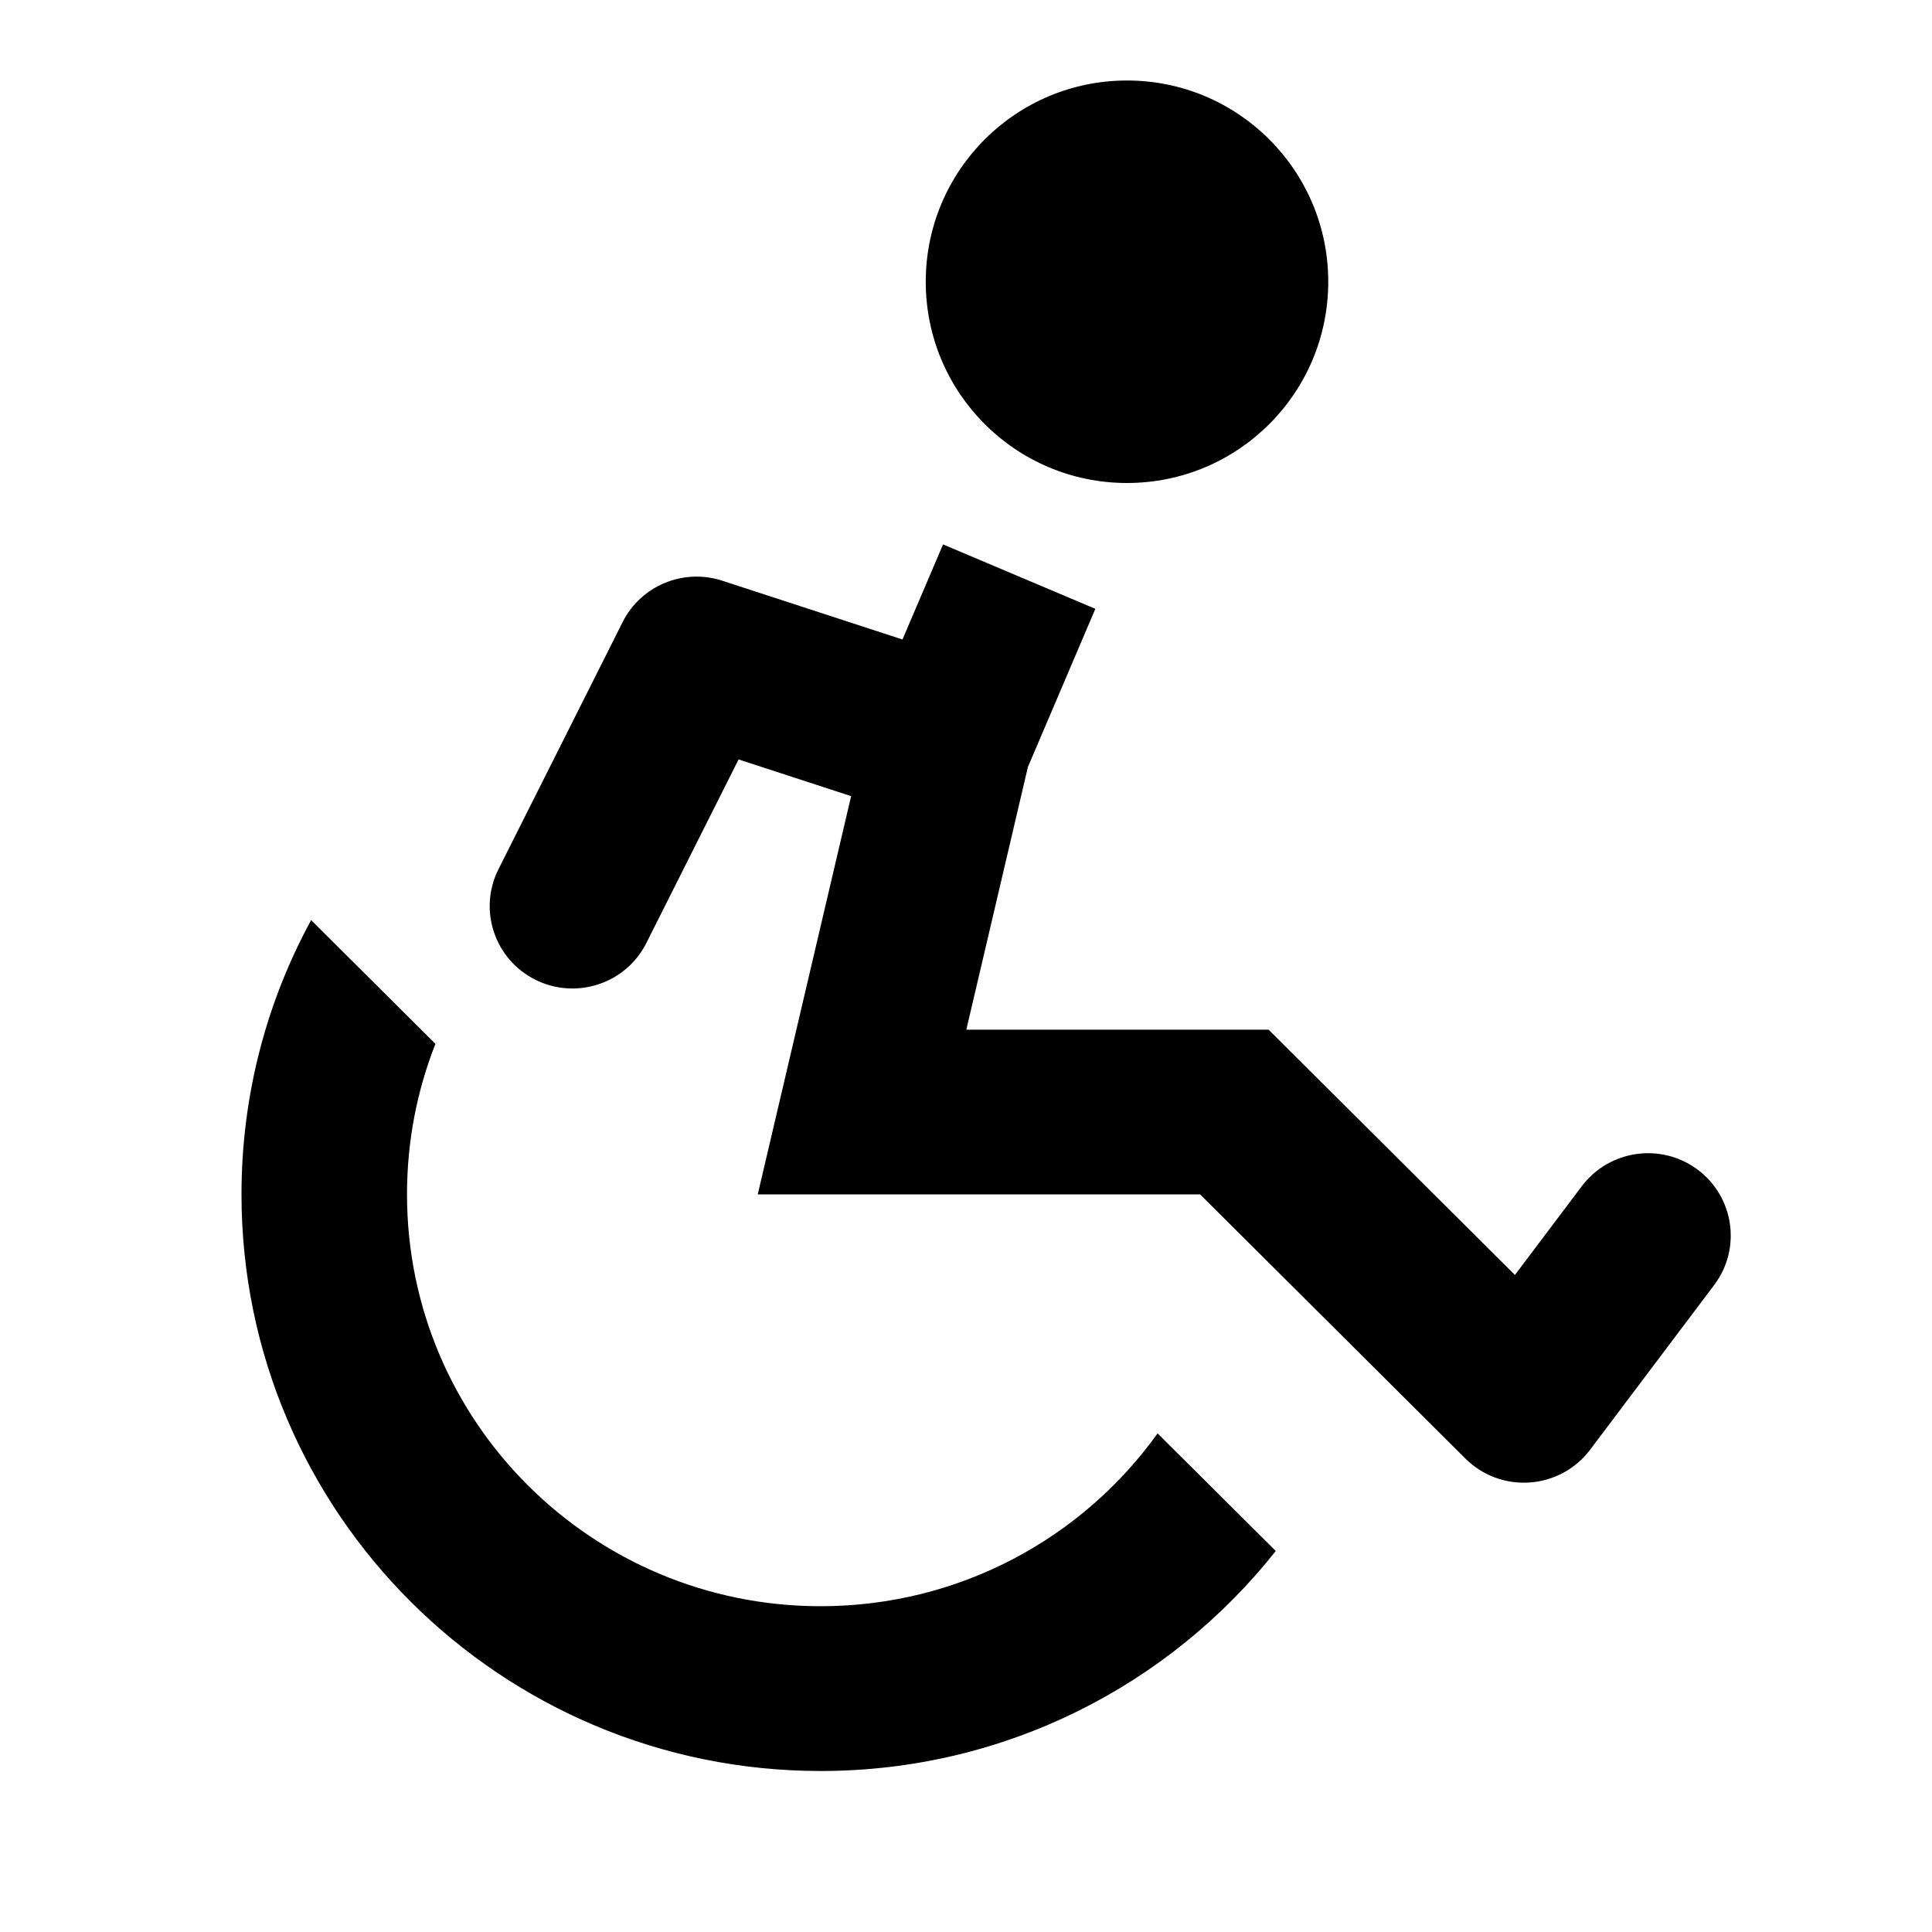
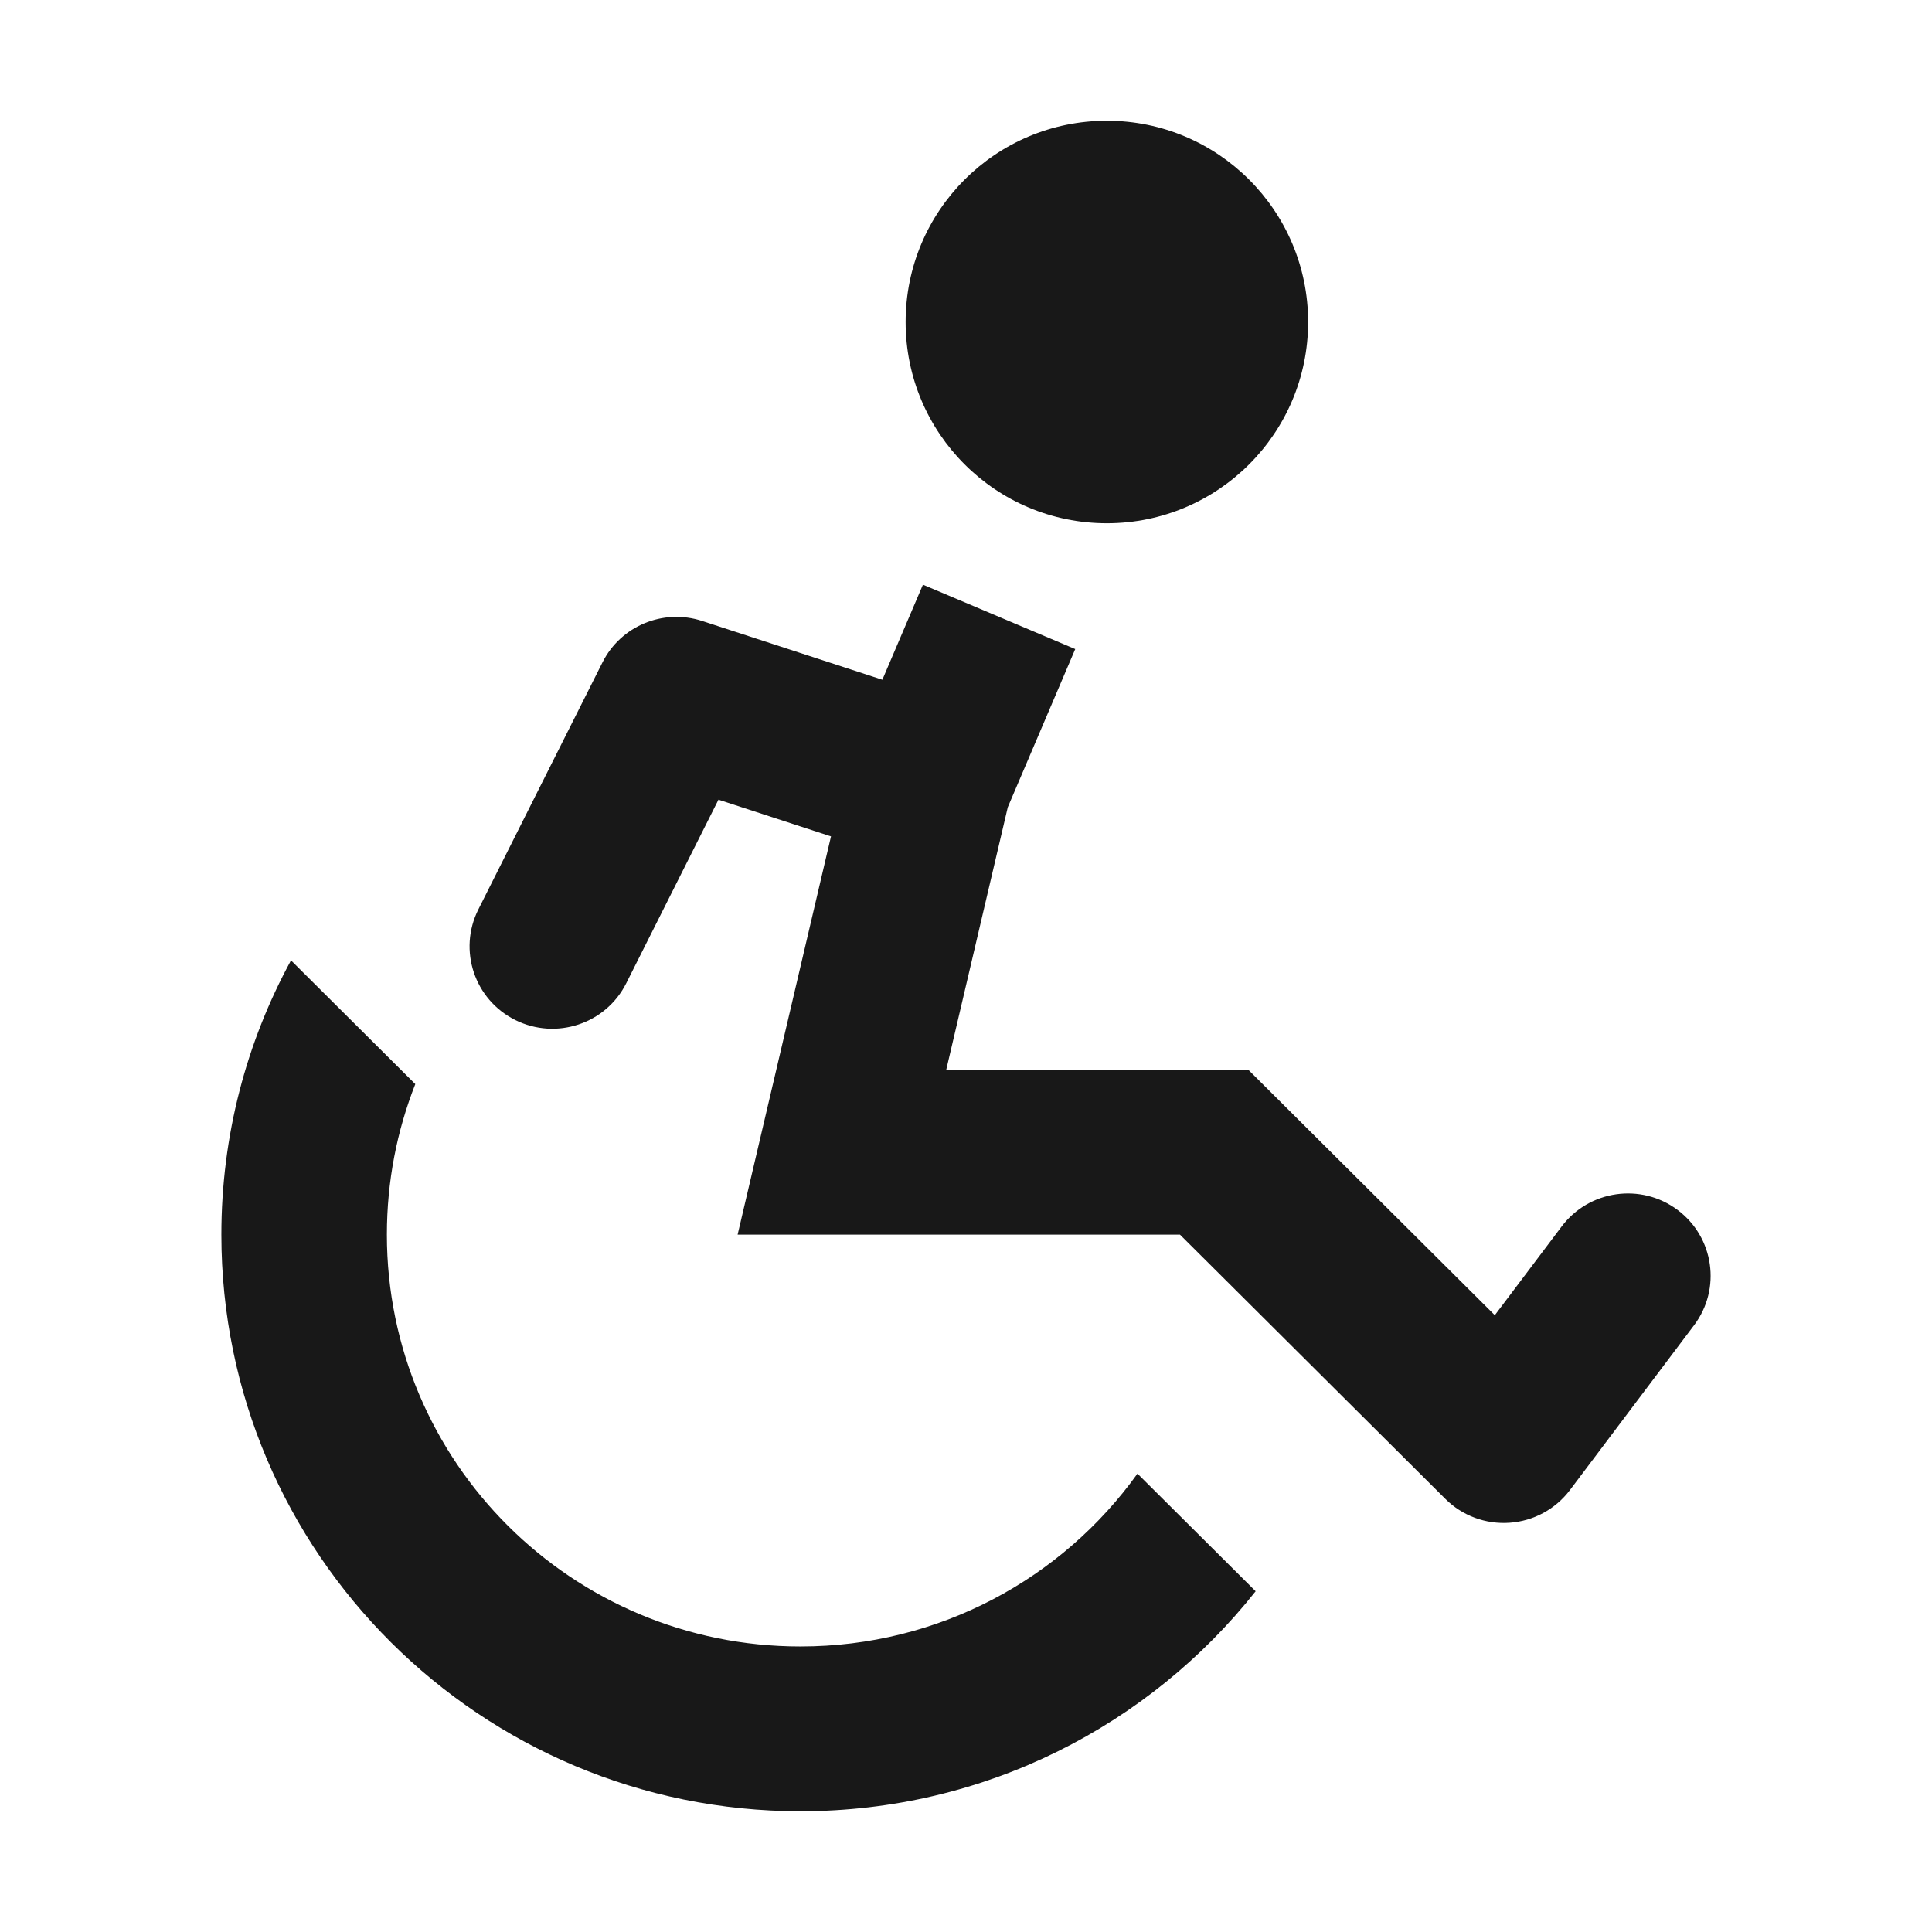
- <svg xmlns="http://www.w3.org/2000/svg" viewBox="0 0 24 24">
-   <path d="M14 6C15.381 6 16.5 4.881 16.5 3.5C16.5 2.119 15.381 1 14 1C12.619 1 11.5 2.119 11.5 3.5C11.5 4.881 12.619 6 14 6Z" />
-   <path d="M11.211 7.944L11.715 6.763L13.607 7.563L12.769 9.528L12.004 12.791H15.759L18.819 15.838L19.65 14.735C19.991 14.283 20.635 14.191 21.089 14.53C21.543 14.869 21.635 15.511 21.294 15.963L19.753 18.009C19.574 18.247 19.301 18.395 19.003 18.416C18.706 18.437 18.414 18.329 18.204 18.119L14.908 14.837H9.413L10.573 9.89L9.175 9.434L8.03 11.713C7.777 12.219 7.159 12.424 6.651 12.171C6.144 11.918 5.938 11.304 6.192 10.798L7.734 7.729C7.961 7.275 8.489 7.056 8.973 7.214L11.211 7.944Z" />
-   <path d="M3.865 11.43C3.313 12.443 3 13.604 3 14.837C3 18.793 6.221 22 10.194 22C12.488 22 14.531 20.931 15.848 19.267L14.38 17.806C13.447 19.108 11.918 19.953 10.194 19.953C7.356 19.953 5.056 17.663 5.056 14.837C5.056 14.176 5.181 13.546 5.409 12.967L3.865 11.43Z" />
+ <svg xmlns="http://www.w3.org/2000/svg" width="24" height="24" viewBox="0 0 24 24" fill="none">
+   <path d="M13.75 6.5C15.131 6.5 16.25 5.381 16.25 4C16.25 2.619 15.131 1.5 13.75 1.5C12.369 1.5 11.25 2.619 11.25 4C11.25 5.381 12.369 6.5 13.75 6.5Z" fill="#181818" />
+   <path d="M10.961 8.444L11.465 7.263L13.357 8.063L12.519 10.028L11.754 13.291H15.509L18.569 16.338L19.4 15.235C19.741 14.783 20.385 14.691 20.839 15.03C21.293 15.369 21.385 16.011 21.044 16.463L19.503 18.509C19.324 18.747 19.051 18.895 18.753 18.916C18.456 18.937 18.164 18.829 17.954 18.619L14.658 15.337H9.163L10.323 10.39L8.925 9.934L7.78 12.213C7.527 12.719 6.909 12.924 6.401 12.671C5.894 12.418 5.688 11.804 5.942 11.298L7.484 8.229C7.711 7.775 8.239 7.556 8.723 7.714L10.961 8.444Z" fill="#181818" />
+   <path d="M3.615 11.93C3.063 12.943 2.75 14.104 2.75 15.337C2.75 19.293 5.971 22.5 9.944 22.5C12.238 22.5 14.281 21.431 15.598 19.767L14.13 18.306C13.197 19.608 11.668 20.453 9.944 20.453C7.106 20.453 4.806 18.163 4.806 15.337C4.806 14.676 4.931 14.046 5.159 13.467L3.615 11.93Z" fill="#181818" />
</svg>
